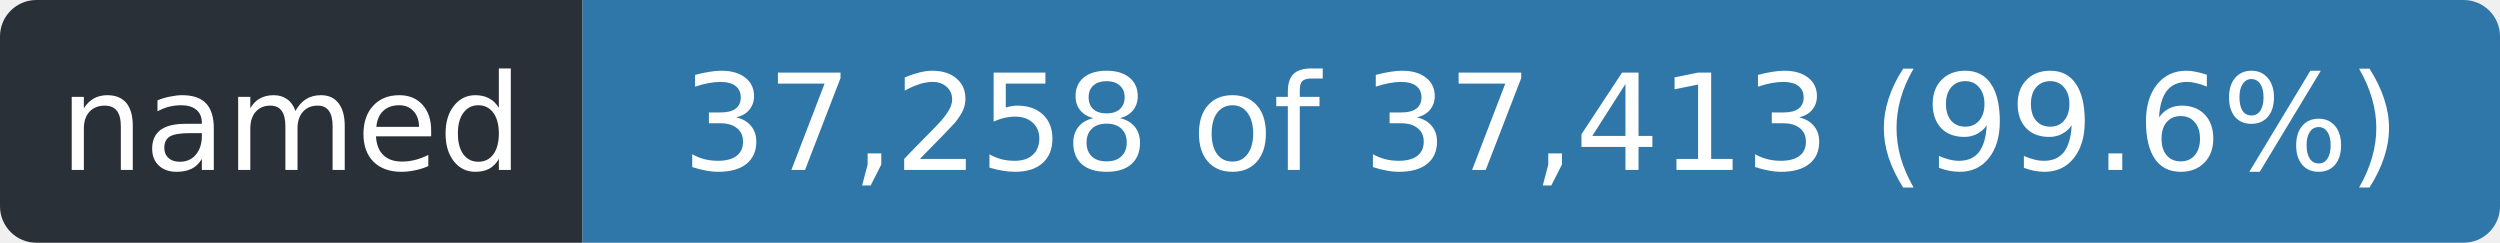
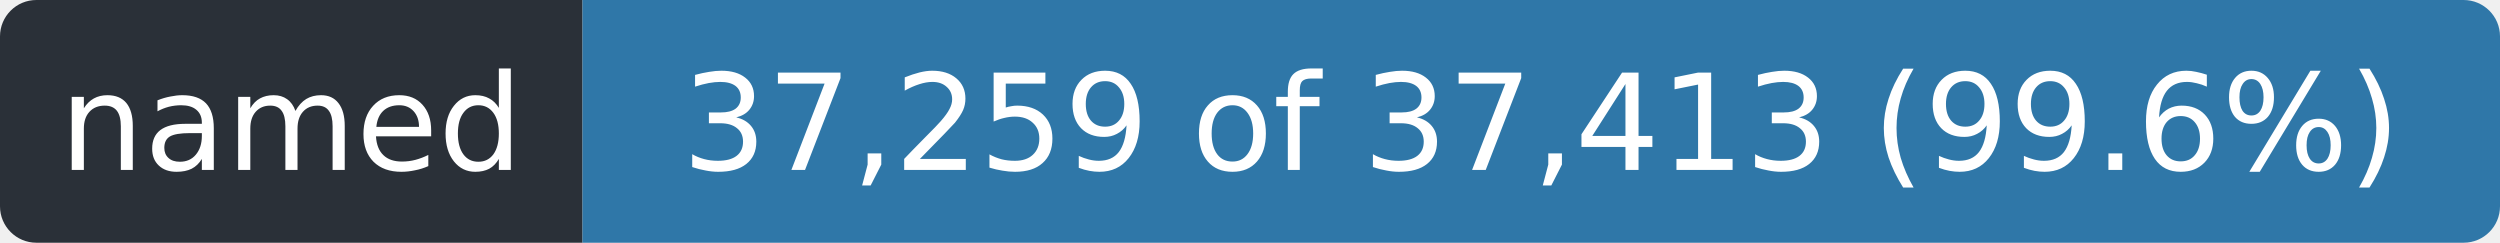
- <svg xmlns="http://www.w3.org/2000/svg" width="206" height="20" role="img" aria-label="named: 37,258 of 37,413 (99.6%)">
+ <svg xmlns="http://www.w3.org/2000/svg" width="206" height="20" role="img" aria-label="named: 37,259 of 37,413 (99.6%)">
  <clipPath id="r">
    <rect width="206" height="20" rx="3" />
  </clipPath>
  <g clip-path="url(#r)">
    <rect width="48" height="20" fill="#2a3038" />
    <rect x="48" width="158" height="20" fill="#2f77a8" />
  </g>
  <g fill="#fff" font-family="Verdana,Geneva,DejaVu Sans,sans-serif" font-size="11" text-anchor="middle">
    <text x="24.0" y="14" textLength="36">named</text>
-     <text x="127.0" y="14" textLength="146">37,258 of 37,413 (99.6%)</text>
+     <text x="127.0" y="14" textLength="146">37,259 of 37,413 (99.6%)</text>
  </g>
</svg>
